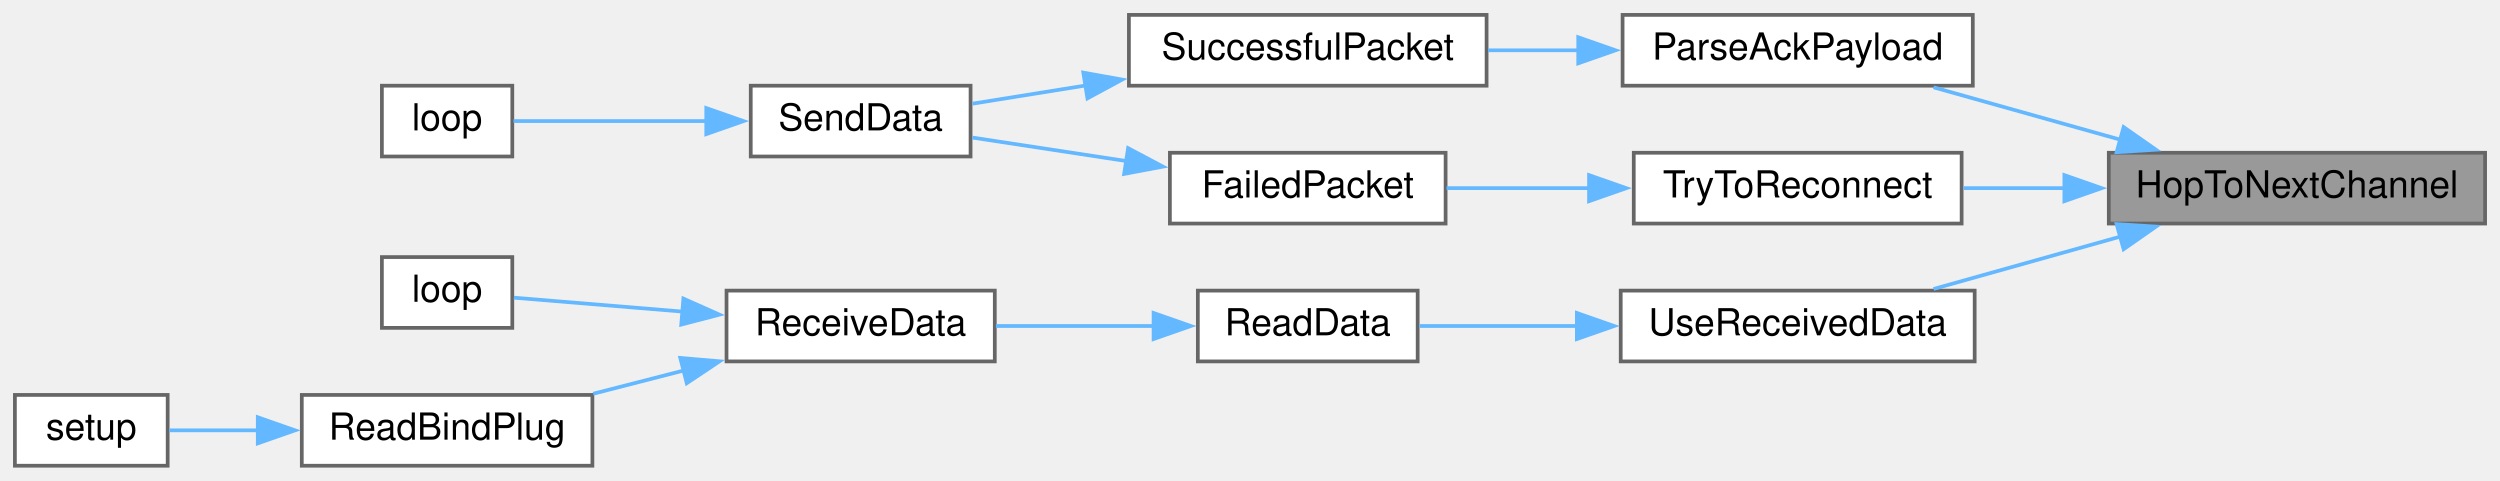
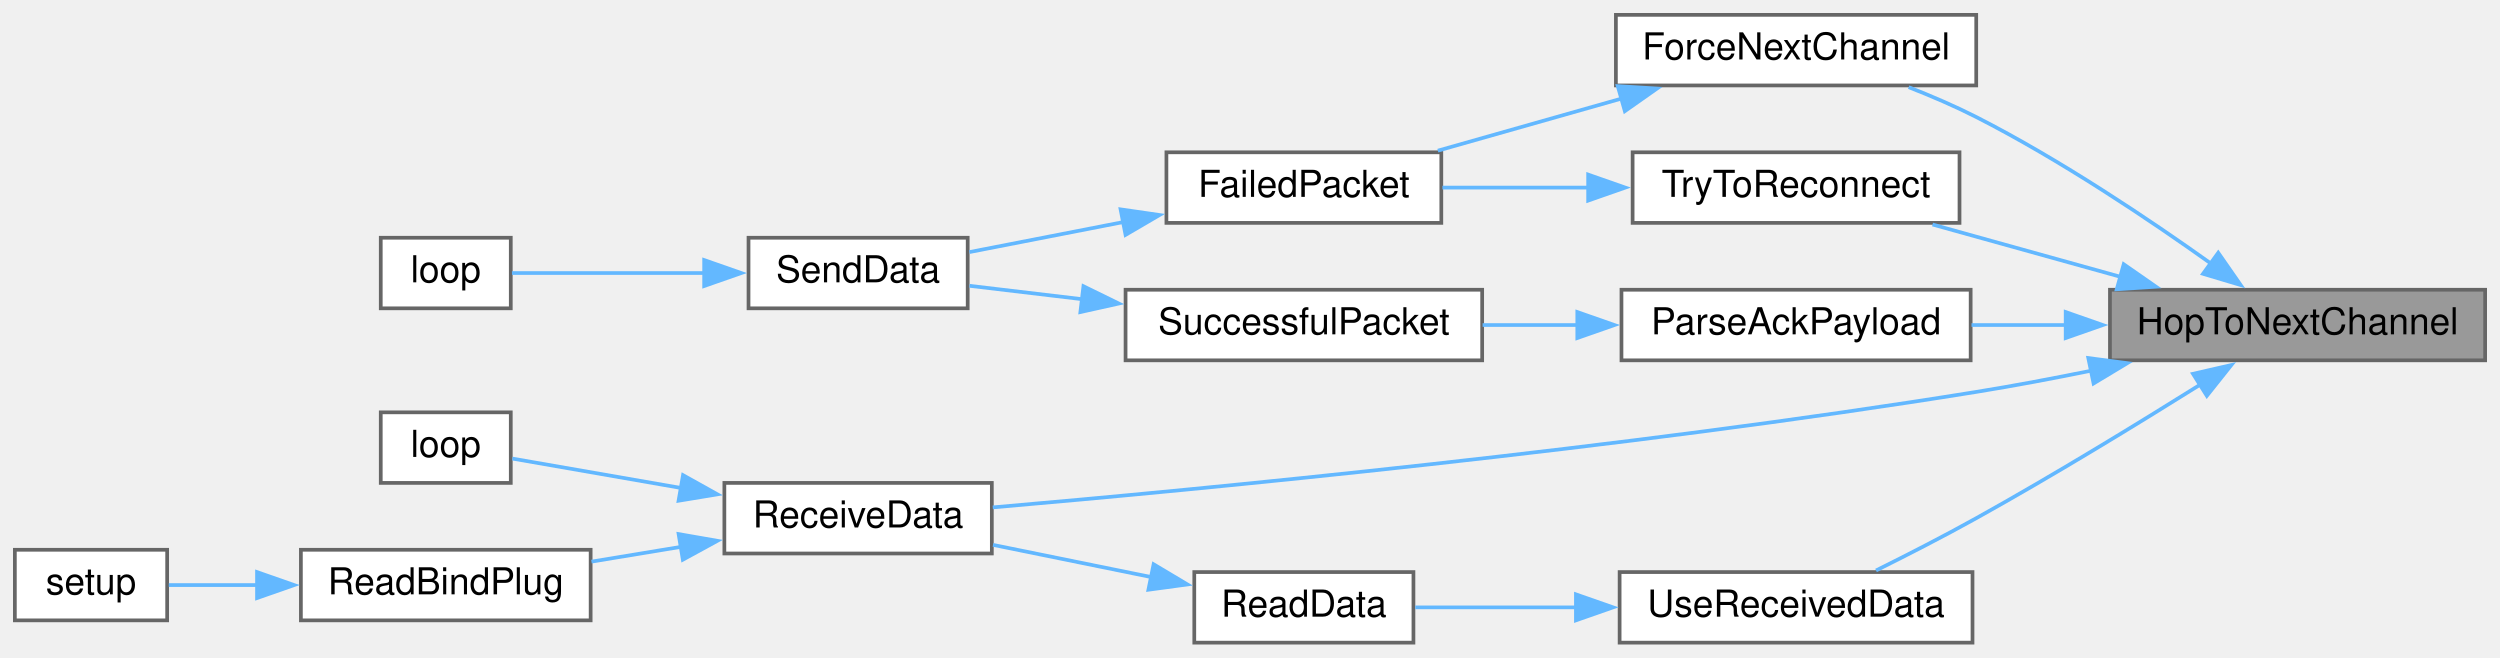
- <svg xmlns="http://www.w3.org/2000/svg" xmlns:xlink="http://www.w3.org/1999/xlink" width="671pt" height="129pt" viewBox="0.00 0.00 671.00 129.00">
-   <g id="graph0" class="graph" transform="scale(1 1) rotate(0) translate(4 125)">
+ <svg xmlns="http://www.w3.org/2000/svg" xmlns:xlink="http://www.w3.org/1999/xlink" width="673pt" height="177pt" viewBox="0.00 0.00 673.00 177.00">
+   <g id="graph0" class="graph" transform="scale(1 1) rotate(0) translate(4 173)">
    <g id="node1" class="node">
      <g id="a_node1">
        <a xlink:title=" ">
-           <polygon fill="#999999" stroke="#666666" points="663,-84 562,-84 562,-65 663,-65 663,-84" />
-           <text text-anchor="middle" x="612.5" y="-72" font-family="Helvetica,sans-Serif" font-size="10.00">HopToNextChannel</text>
+           <polygon fill="#999999" stroke="#666666" points="665,-95 564,-95 564,-76 665,-76 665,-95" />
+           <text text-anchor="middle" x="614.5" y="-83" font-family="Helvetica,sans-Serif" font-size="10.00">HopToNextChannel</text>
        </a>
      </g>
    </g>
    <g id="node2" class="node">
      <g id="a_node2">
-         <a xlink:href="TransmitterCode_2src_2main_8cpp.html#a694f4f5a0147f4dc29b0bc1a8951547d" target="_top" xlink:title=" ">
-           <polygon fill="white" stroke="#666666" points="525.5,-121 431.5,-121 431.5,-102 525.5,-102 525.5,-121" />
-           <text text-anchor="middle" x="478.5" y="-109" font-family="Helvetica,sans-Serif" font-size="10.00">ParseAckPayload</text>
+         <a xlink:href="transceiver_8h.html#a4f34f692053ec919711977a4d459afeb" target="_top" xlink:title=" ">
+           <polygon fill="white" stroke="#666666" points="528,-169 431,-169 431,-150 528,-150 528,-169" />
+           <text text-anchor="middle" x="479.5" y="-157" font-family="Helvetica,sans-Serif" font-size="10.00">ForceNextChannel</text>
        </a>
      </g>
    </g>
    <g id="edge1" class="edge">
-       <path fill="none" stroke="#63b8ff" d="M565.07,-87.51C548.62,-92.13 530.37,-97.24 514.97,-101.56" />
-       <polygon fill="#63b8ff" stroke="#63b8ff" points="565.98,-90.89 574.67,-84.82 564.1,-84.15 565.98,-90.89" />
+       <path fill="none" stroke="#63b8ff" d="M591.43,-101.88C574.62,-113.87 550.6,-129.99 528,-141.5 522.26,-144.42 515.94,-147.14 509.82,-149.53" />
+       <polygon fill="#63b8ff" stroke="#63b8ff" points="593.15,-104.96 599.2,-96.26 589.05,-99.29 593.15,-104.96" />
    </g>
    <g id="node6" class="node">
      <g id="a_node6">
-         <a xlink:href="transceiver_8h.html#ad0236abcfc887ad708d9504c4ab2a7c3" target="_top" xlink:title=" ">
-           <polygon fill="white" stroke="#666666" points="522.5,-84 434.5,-84 434.5,-65 522.5,-65 522.5,-84" />
-           <text text-anchor="middle" x="478.5" y="-72" font-family="Helvetica,sans-Serif" font-size="10.00">TryToReconnect</text>
+         <a xlink:href="TransmitterCode_2src_2main_8cpp.html#a694f4f5a0147f4dc29b0bc1a8951547d" target="_top" xlink:title=" ">
+           <polygon fill="white" stroke="#666666" points="526.5,-95 432.5,-95 432.5,-76 526.5,-76 526.5,-95" />
+           <text text-anchor="middle" x="479.5" y="-83" font-family="Helvetica,sans-Serif" font-size="10.00">ParseAckPayload</text>
        </a>
      </g>
    </g>
    <g id="edge5" class="edge">
-       <path fill="none" stroke="#63b8ff" d="M550.11,-74.5C540.95,-74.5 531.67,-74.5 522.99,-74.5" />
-       <polygon fill="#63b8ff" stroke="#63b8ff" points="550.08,-78 560.08,-74.5 550.08,-71 550.08,-78" />
+       <path fill="none" stroke="#63b8ff" d="M552.09,-85.5C543.56,-85.5 534.92,-85.5 526.73,-85.5" />
+       <polygon fill="#63b8ff" stroke="#63b8ff" points="552.08,-89 562.08,-85.5 552.08,-82 552.08,-89" />
    </g>
    <g id="node8" class="node">
      <g id="a_node8">
-         <a xlink:href="ReceiverCode_2src_2main_8cpp.html#abb1997c589abc6432f612eaedf985e38" target="_top" xlink:title=" ">
-           <polygon fill="white" stroke="#666666" points="526,-47 431,-47 431,-28 526,-28 526,-47" />
-           <text text-anchor="middle" x="478.5" y="-35" font-family="Helvetica,sans-Serif" font-size="10.00">UseReceivedData</text>
+         <a xlink:href="ReceiverCode_2src_2main_8cpp.html#a06807a4f185694d37f774702ba74db0a" target="_top" xlink:title=" ">
+           <polygon fill="white" stroke="#666666" points="263,-43 191,-43 191,-24 263,-24 263,-43" />
+           <text text-anchor="middle" x="227" y="-31" font-family="Helvetica,sans-Serif" font-size="10.00">ReceiveData</text>
        </a>
      </g>
    </g>
    <g id="edge8" class="edge">
-       <path fill="none" stroke="#63b8ff" d="M565.07,-61.49C548.62,-56.87 530.37,-51.76 514.97,-47.44" />
-       <polygon fill="#63b8ff" stroke="#63b8ff" points="564.1,-64.85 574.67,-64.18 565.98,-58.11 564.1,-64.85" />
+       <path fill="none" stroke="#63b8ff" d="M559.17,-73.26C548.85,-71.16 538.12,-69.13 528,-67.5 432.79,-52.12 319.46,-41.28 263.25,-36.41" />
+       <polygon fill="#63b8ff" stroke="#63b8ff" points="558.17,-76.62 568.67,-75.24 559.59,-69.77 558.17,-76.62" />
+     </g>
+     <g id="node12" class="node">
+       <g id="a_node12">
+         <a xlink:href="transceiver_8h.html#ad0236abcfc887ad708d9504c4ab2a7c3" target="_top" xlink:title=" ">
+           <polygon fill="white" stroke="#666666" points="523.5,-132 435.5,-132 435.5,-113 523.5,-113 523.5,-132" />
+           <text text-anchor="middle" x="479.5" y="-120" font-family="Helvetica,sans-Serif" font-size="10.00">TryToReconnect</text>
+         </a>
+       </g>
+     </g>
+     <g id="edge12" class="edge">
+       <path fill="none" stroke="#63b8ff" d="M567.2,-98.38C550.49,-103.03 531.91,-108.2 516.24,-112.56" />
+       <polygon fill="#63b8ff" stroke="#63b8ff" points="567.7,-101.87 576.4,-95.82 565.83,-95.13 567.7,-101.87" />
+     </g>
+     <g id="node13" class="node">
+       <g id="a_node13">
+         <a xlink:href="ReceiverCode_2src_2main_8cpp.html#abb1997c589abc6432f612eaedf985e38" target="_top" xlink:title=" ">
+           <polygon fill="white" stroke="#666666" points="527,-19 432,-19 432,0 527,0 527,-19" />
+           <text text-anchor="middle" x="479.5" y="-7" font-family="Helvetica,sans-Serif" font-size="10.00">UseReceivedData</text>
+         </a>
+       </g>
+     </g>
+     <g id="edge14" class="edge">
+       <path fill="none" stroke="#63b8ff" d="M588.3,-69.46C571.43,-58.9 548.63,-44.96 528,-33.5 519.28,-28.65 509.46,-23.62 501.03,-19.43" />
+       <polygon fill="#63b8ff" stroke="#63b8ff" points="586.35,-72.37 596.68,-74.73 590.08,-66.44 586.35,-72.37" />
    </g>
    <g id="node3" class="node">
      <g id="a_node3">
-         <a xlink:href="transceiver_8h.html#a1c11bb6771548de7d96723045b922620" target="_top" xlink:title=" ">
-           <polygon fill="white" stroke="#666666" points="395,-121 299,-121 299,-102 395,-102 395,-121" />
-           <text text-anchor="middle" x="347" y="-109" font-family="Helvetica,sans-Serif" font-size="10.00">SuccessfulPacket</text>
+         <a xlink:href="transceiver_8h.html#a5fbd3c8613a4163425c94965704ce5f8" target="_top" xlink:title=" ">
+           <polygon fill="white" stroke="#666666" points="384,-132 310,-132 310,-113 384,-113 384,-132" />
+           <text text-anchor="middle" x="347" y="-120" font-family="Helvetica,sans-Serif" font-size="10.00">FailedPacket</text>
        </a>
      </g>
    </g>
    <g id="edge2" class="edge">
-       <path fill="none" stroke="#63b8ff" d="M419.75,-111.5C411.6,-111.5 403.3,-111.5 395.37,-111.5" />
-       <polygon fill="#63b8ff" stroke="#63b8ff" points="419.6,-115 429.6,-111.5 419.6,-108 419.6,-115" />
+       <path fill="none" stroke="#63b8ff" d="M432.6,-146.49C416.33,-141.87 398.29,-136.76 383.07,-132.44" />
+       <polygon fill="#63b8ff" stroke="#63b8ff" points="431.5,-149.81 442.07,-149.17 433.41,-143.08 431.5,-149.81" />
    </g>
    <g id="node4" class="node">
      <g id="a_node4">
        <a xlink:href="transceiver_8h.html#a049bfb836e7aa4a3a48a1a4bd225fafc" target="_top" xlink:title=" ">
-           <polygon fill="white" stroke="#666666" points="256.5,-102 197.5,-102 197.5,-83 256.5,-83 256.5,-102" />
-           <text text-anchor="middle" x="227" y="-90" font-family="Helvetica,sans-Serif" font-size="10.00">SendData</text>
+           <polygon fill="white" stroke="#666666" points="256.5,-109 197.5,-109 197.5,-90 256.5,-90 256.5,-109" />
+           <text text-anchor="middle" x="227" y="-97" font-family="Helvetica,sans-Serif" font-size="10.00">SendData</text>
        </a>
      </g>
    </g>
    <g id="edge3" class="edge">
-       <path fill="none" stroke="#63b8ff" d="M287.65,-102.1C276.99,-100.39 266.31,-98.67 256.98,-97.17" />
-       <polygon fill="#63b8ff" stroke="#63b8ff" points="286.76,-105.51 297.19,-103.64 287.87,-98.6 286.76,-105.51" />
+       <path fill="none" stroke="#63b8ff" d="M298.59,-113.26C284.5,-110.51 269.49,-107.59 256.95,-105.14" />
+       <polygon fill="#63b8ff" stroke="#63b8ff" points="297.66,-116.64 308.15,-115.12 299,-109.77 297.66,-116.64" />
    </g>
    <g id="node5" class="node">
      <g id="a_node5">
        <a xlink:href="TransmitterCode_2src_2main_8cpp.html#ad3cb30894c94eb016e98bdcaa899ac86" target="_top" xlink:title=" ">
-           <polygon fill="white" stroke="#666666" points="133.5,-102 98.5,-102 98.5,-83 133.5,-83 133.5,-102" />
-           <text text-anchor="middle" x="116" y="-90" font-family="Helvetica,sans-Serif" font-size="10.00">loop</text>
+           <polygon fill="white" stroke="#666666" points="133.5,-109 98.5,-109 98.5,-90 133.5,-90 133.5,-109" />
+           <text text-anchor="middle" x="116" y="-97" font-family="Helvetica,sans-Serif" font-size="10.00">loop</text>
        </a>
      </g>
    </g>
    <g id="edge4" class="edge">
-       <path fill="none" stroke="#63b8ff" d="M185.7,-92.5C167.77,-92.5 147.63,-92.5 133.82,-92.5" />
-       <polygon fill="#63b8ff" stroke="#63b8ff" points="185.56,-96 195.56,-92.5 185.56,-89 185.56,-96" />
+       <path fill="none" stroke="#63b8ff" d="M185.7,-99.5C167.77,-99.5 147.63,-99.5 133.82,-99.5" />
+       <polygon fill="#63b8ff" stroke="#63b8ff" points="185.56,-103 195.56,-99.5 185.56,-96 185.56,-103" />
    </g>
    <g id="node7" class="node">
      <g id="a_node7">
-         <a xlink:href="transceiver_8h.html#a5fbd3c8613a4163425c94965704ce5f8" target="_top" xlink:title=" ">
-           <polygon fill="white" stroke="#666666" points="384,-84 310,-84 310,-65 384,-65 384,-84" />
-           <text text-anchor="middle" x="347" y="-72" font-family="Helvetica,sans-Serif" font-size="10.00">FailedPacket</text>
+         <a xlink:href="transceiver_8h.html#a1c11bb6771548de7d96723045b922620" target="_top" xlink:title=" ">
+           <polygon fill="white" stroke="#666666" points="395,-95 299,-95 299,-76 395,-76 395,-95" />
+           <text text-anchor="middle" x="347" y="-83" font-family="Helvetica,sans-Serif" font-size="10.00">SuccessfulPacket</text>
        </a>
      </g>
    </g>
    <g id="edge6" class="edge">
-       <path fill="none" stroke="#63b8ff" d="M422.78,-74.5C409.77,-74.5 396.2,-74.5 384.25,-74.5" />
-       <polygon fill="#63b8ff" stroke="#63b8ff" points="422.5,-78 432.5,-74.5 422.5,-71 422.5,-78" />
+       <path fill="none" stroke="#63b8ff" d="M420.64,-85.5C412.1,-85.5 403.39,-85.5 395.11,-85.5" />
+       <polygon fill="#63b8ff" stroke="#63b8ff" points="420.61,-89 430.61,-85.5 420.61,-82 420.61,-89" />
    </g>
    <g id="edge7" class="edge">
-       <path fill="none" stroke="#63b8ff" d="M298.59,-81.73C284.5,-83.88 269.49,-86.17 256.95,-88.08" />
-       <polygon fill="#63b8ff" stroke="#63b8ff" points="298.78,-85.24 308.14,-80.28 297.72,-78.32 298.78,-85.24" />
+       <path fill="none" stroke="#63b8ff" d="M287.31,-92.46C276.77,-93.71 266.21,-94.97 256.98,-96.06" />
+       <polygon fill="#63b8ff" stroke="#63b8ff" points="287.66,-95.95 297.18,-91.29 286.84,-88.99 287.66,-95.95" />
    </g>
    <g id="node9" class="node">
      <g id="a_node9">
-         <a xlink:href="ReceiverCode_2src_2main_8cpp.html#a07ca94db0e305e9c01ec51e417576308" target="_top" xlink:title=" ">
-           <polygon fill="white" stroke="#666666" points="376.5,-47 317.5,-47 317.5,-28 376.5,-28 376.5,-47" />
-           <text text-anchor="middle" x="347" y="-35" font-family="Helvetica,sans-Serif" font-size="10.00">ReadData</text>
+         <a xlink:href="ReceiverCode_2src_2main_8cpp.html#afe461d27b9c48d5921c00d521181f12f" target="_top" xlink:title=" ">
+           <polygon fill="white" stroke="#666666" points="133.5,-62 98.5,-62 98.5,-43 133.5,-43 133.5,-62" />
+           <text text-anchor="middle" x="116" y="-50" font-family="Helvetica,sans-Serif" font-size="10.00">loop</text>
        </a>
      </g>
    </g>
    <g id="edge9" class="edge">
-       <path fill="none" stroke="#63b8ff" d="M419.6,-37.5C404.84,-37.5 389.59,-37.5 376.98,-37.5" />
-       <polygon fill="#63b8ff" stroke="#63b8ff" points="419.23,-41 429.23,-37.5 419.23,-34 419.23,-41" />
+       <path fill="none" stroke="#63b8ff" d="M179.61,-41.59C163.39,-44.41 146.18,-47.41 133.92,-49.55" />
+       <polygon fill="#63b8ff" stroke="#63b8ff" points="179.87,-45.09 189.12,-39.93 178.67,-38.2 179.87,-45.09" />
    </g>
    <g id="node10" class="node">
      <g id="a_node10">
-         <a xlink:href="ReceiverCode_2src_2main_8cpp.html#a06807a4f185694d37f774702ba74db0a" target="_top" xlink:title=" ">
-           <polygon fill="white" stroke="#666666" points="263,-47 191,-47 191,-28 263,-28 263,-47" />
-           <text text-anchor="middle" x="227" y="-35" font-family="Helvetica,sans-Serif" font-size="10.00">ReceiveData</text>
+         <a xlink:href="ReceiverCode_2src_2main_8cpp.html#a5b90f51dfaa1795437ab024e8ab778d5" target="_top" xlink:title=" ">
+           <polygon fill="white" stroke="#666666" points="155,-25 77,-25 77,-6 155,-6 155,-25" />
+           <text text-anchor="middle" x="116" y="-13" font-family="Helvetica,sans-Serif" font-size="10.00">ReadBindPlug</text>
        </a>
      </g>
    </g>
    <g id="edge10" class="edge">
-       <path fill="none" stroke="#63b8ff" d="M305.96,-37.5C292.12,-37.5 276.73,-37.5 263.31,-37.5" />
-       <polygon fill="#63b8ff" stroke="#63b8ff" points="305.62,-41 315.62,-37.5 305.62,-34 305.62,-41" />
+       <path fill="none" stroke="#63b8ff" d="M179.43,-25.81C171.35,-24.48 163.04,-23.1 155.22,-21.81" />
+       <polygon fill="#63b8ff" stroke="#63b8ff" points="178.68,-29.23 189.12,-27.41 179.82,-22.33 178.68,-29.23" />
    </g>
    <g id="node11" class="node">
      <g id="a_node11">
-         <a xlink:href="ReceiverCode_2src_2main_8cpp.html#afe461d27b9c48d5921c00d521181f12f" target="_top" xlink:title=" ">
-           <polygon fill="white" stroke="#666666" points="133.5,-56 98.5,-56 98.5,-37 133.5,-37 133.5,-56" />
-           <text text-anchor="middle" x="116" y="-44" font-family="Helvetica,sans-Serif" font-size="10.00">loop</text>
+         <a xlink:href="ReceiverCode_2src_2main_8cpp.html#a17699f358cf9f7c3155a9c5daf8ff13c" target="_top" xlink:title=" ">
+           <polygon fill="white" stroke="#666666" points="41,-25 0,-25 0,-6 41,-6 41,-25" />
+           <text text-anchor="middle" x="20.5" y="-13" font-family="Helvetica,sans-Serif" font-size="10.00">setup</text>
        </a>
      </g>
    </g>
    <g id="edge11" class="edge">
-       <path fill="none" stroke="#63b8ff" d="M179.14,-41.37C163.06,-42.7 146.06,-44.1 133.92,-45.1" />
-       <polygon fill="#63b8ff" stroke="#63b8ff" points="179.42,-44.86 189.1,-40.55 178.85,-37.88 179.42,-44.86" />
+       <path fill="none" stroke="#63b8ff" d="M65.23,-15.5C56.8,-15.5 48.5,-15.5 41.44,-15.5" />
+       <polygon fill="#63b8ff" stroke="#63b8ff" points="65.19,-19 75.19,-15.5 65.19,-12 65.19,-19" />
    </g>
-     <g id="node12" class="node">
-       <g id="a_node12">
-         <a xlink:href="ReceiverCode_2src_2main_8cpp.html#a5b90f51dfaa1795437ab024e8ab778d5" target="_top" xlink:title=" ">
-           <polygon fill="white" stroke="#666666" points="155,-19 77,-19 77,0 155,0 155,-19" />
-           <text text-anchor="middle" x="116" y="-7" font-family="Helvetica,sans-Serif" font-size="10.00">ReadBindPlug</text>
+     <g id="edge13" class="edge">
+       <path fill="none" stroke="#63b8ff" d="M423.59,-122.5C410.32,-122.5 396.47,-122.5 384.3,-122.5" />
+       <polygon fill="#63b8ff" stroke="#63b8ff" points="423.53,-126 433.53,-122.5 423.53,-119 423.53,-126" />
+     </g>
+     <g id="node14" class="node">
+       <g id="a_node14">
+         <a xlink:href="ReceiverCode_2src_2main_8cpp.html#a07ca94db0e305e9c01ec51e417576308" target="_top" xlink:title=" ">
+           <polygon fill="white" stroke="#666666" points="376.5,-19 317.5,-19 317.5,0 376.5,0 376.5,-19" />
+           <text text-anchor="middle" x="347" y="-7" font-family="Helvetica,sans-Serif" font-size="10.00">ReadData</text>
        </a>
      </g>
    </g>
-     <g id="edge12" class="edge">
-       <path fill="none" stroke="#63b8ff" d="M179.71,-25.61C171.54,-23.51 163.13,-21.35 155.22,-19.32" />
-       <polygon fill="#63b8ff" stroke="#63b8ff" points="178.59,-28.93 189.14,-28.03 180.33,-22.15 178.59,-28.93" />
+     <g id="edge15" class="edge">
+       <path fill="none" stroke="#63b8ff" d="M420.41,-9.5C405.36,-9.5 389.81,-9.5 376.99,-9.5" />
+       <polygon fill="#63b8ff" stroke="#63b8ff" points="420.24,-13 430.24,-9.5 420.24,-6 420.24,-13" />
    </g>
-     <g id="node13" class="node">
-       <g id="a_node13">
-         <a xlink:href="ReceiverCode_2src_2main_8cpp.html#a17699f358cf9f7c3155a9c5daf8ff13c" target="_top" xlink:title=" ">
-           <polygon fill="white" stroke="#666666" points="41,-19 0,-19 0,0 41,0 41,-19" />
-           <text text-anchor="middle" x="20.5" y="-7" font-family="Helvetica,sans-Serif" font-size="10.00">setup</text>
-         </a>
-       </g>
-     </g>
-     <g id="edge13" class="edge">
-       <path fill="none" stroke="#63b8ff" d="M65.23,-9.5C56.8,-9.5 48.5,-9.5 41.44,-9.5" />
-       <polygon fill="#63b8ff" stroke="#63b8ff" points="65.19,-13 75.19,-9.5 65.19,-6 65.19,-13" />
+     <g id="edge16" class="edge">
+       <path fill="none" stroke="#63b8ff" d="M305.96,-17.64C292.12,-20.46 276.73,-23.59 263.31,-26.32" />
+       <polygon fill="#63b8ff" stroke="#63b8ff" points="306.55,-21.1 315.65,-15.67 305.15,-14.24 306.55,-21.1" />
    </g>
  </g>
</svg>
